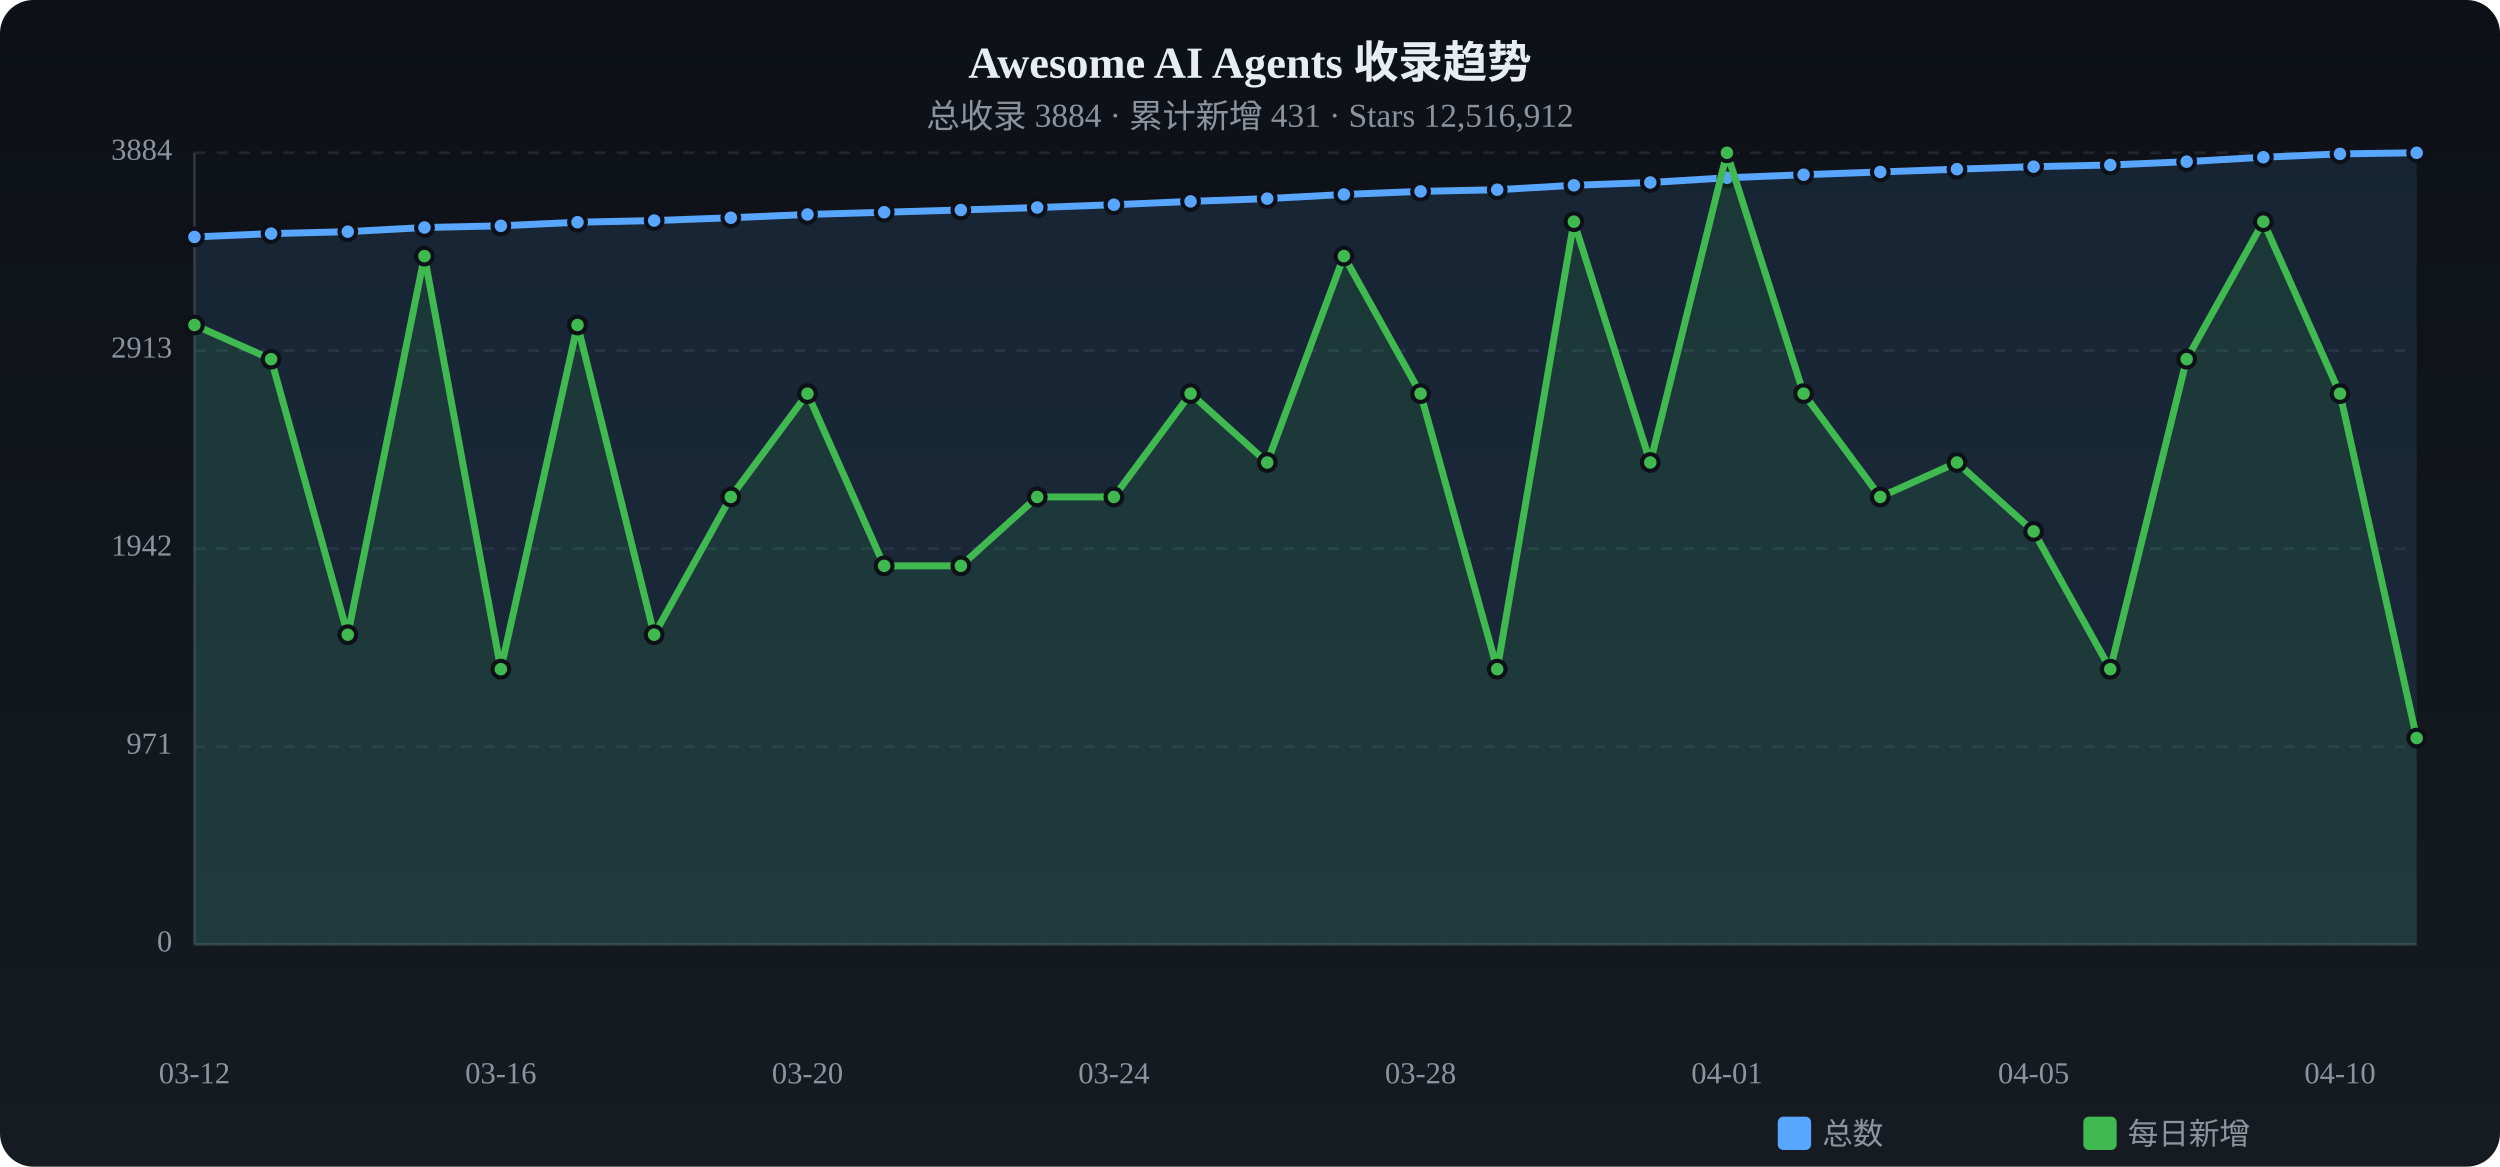
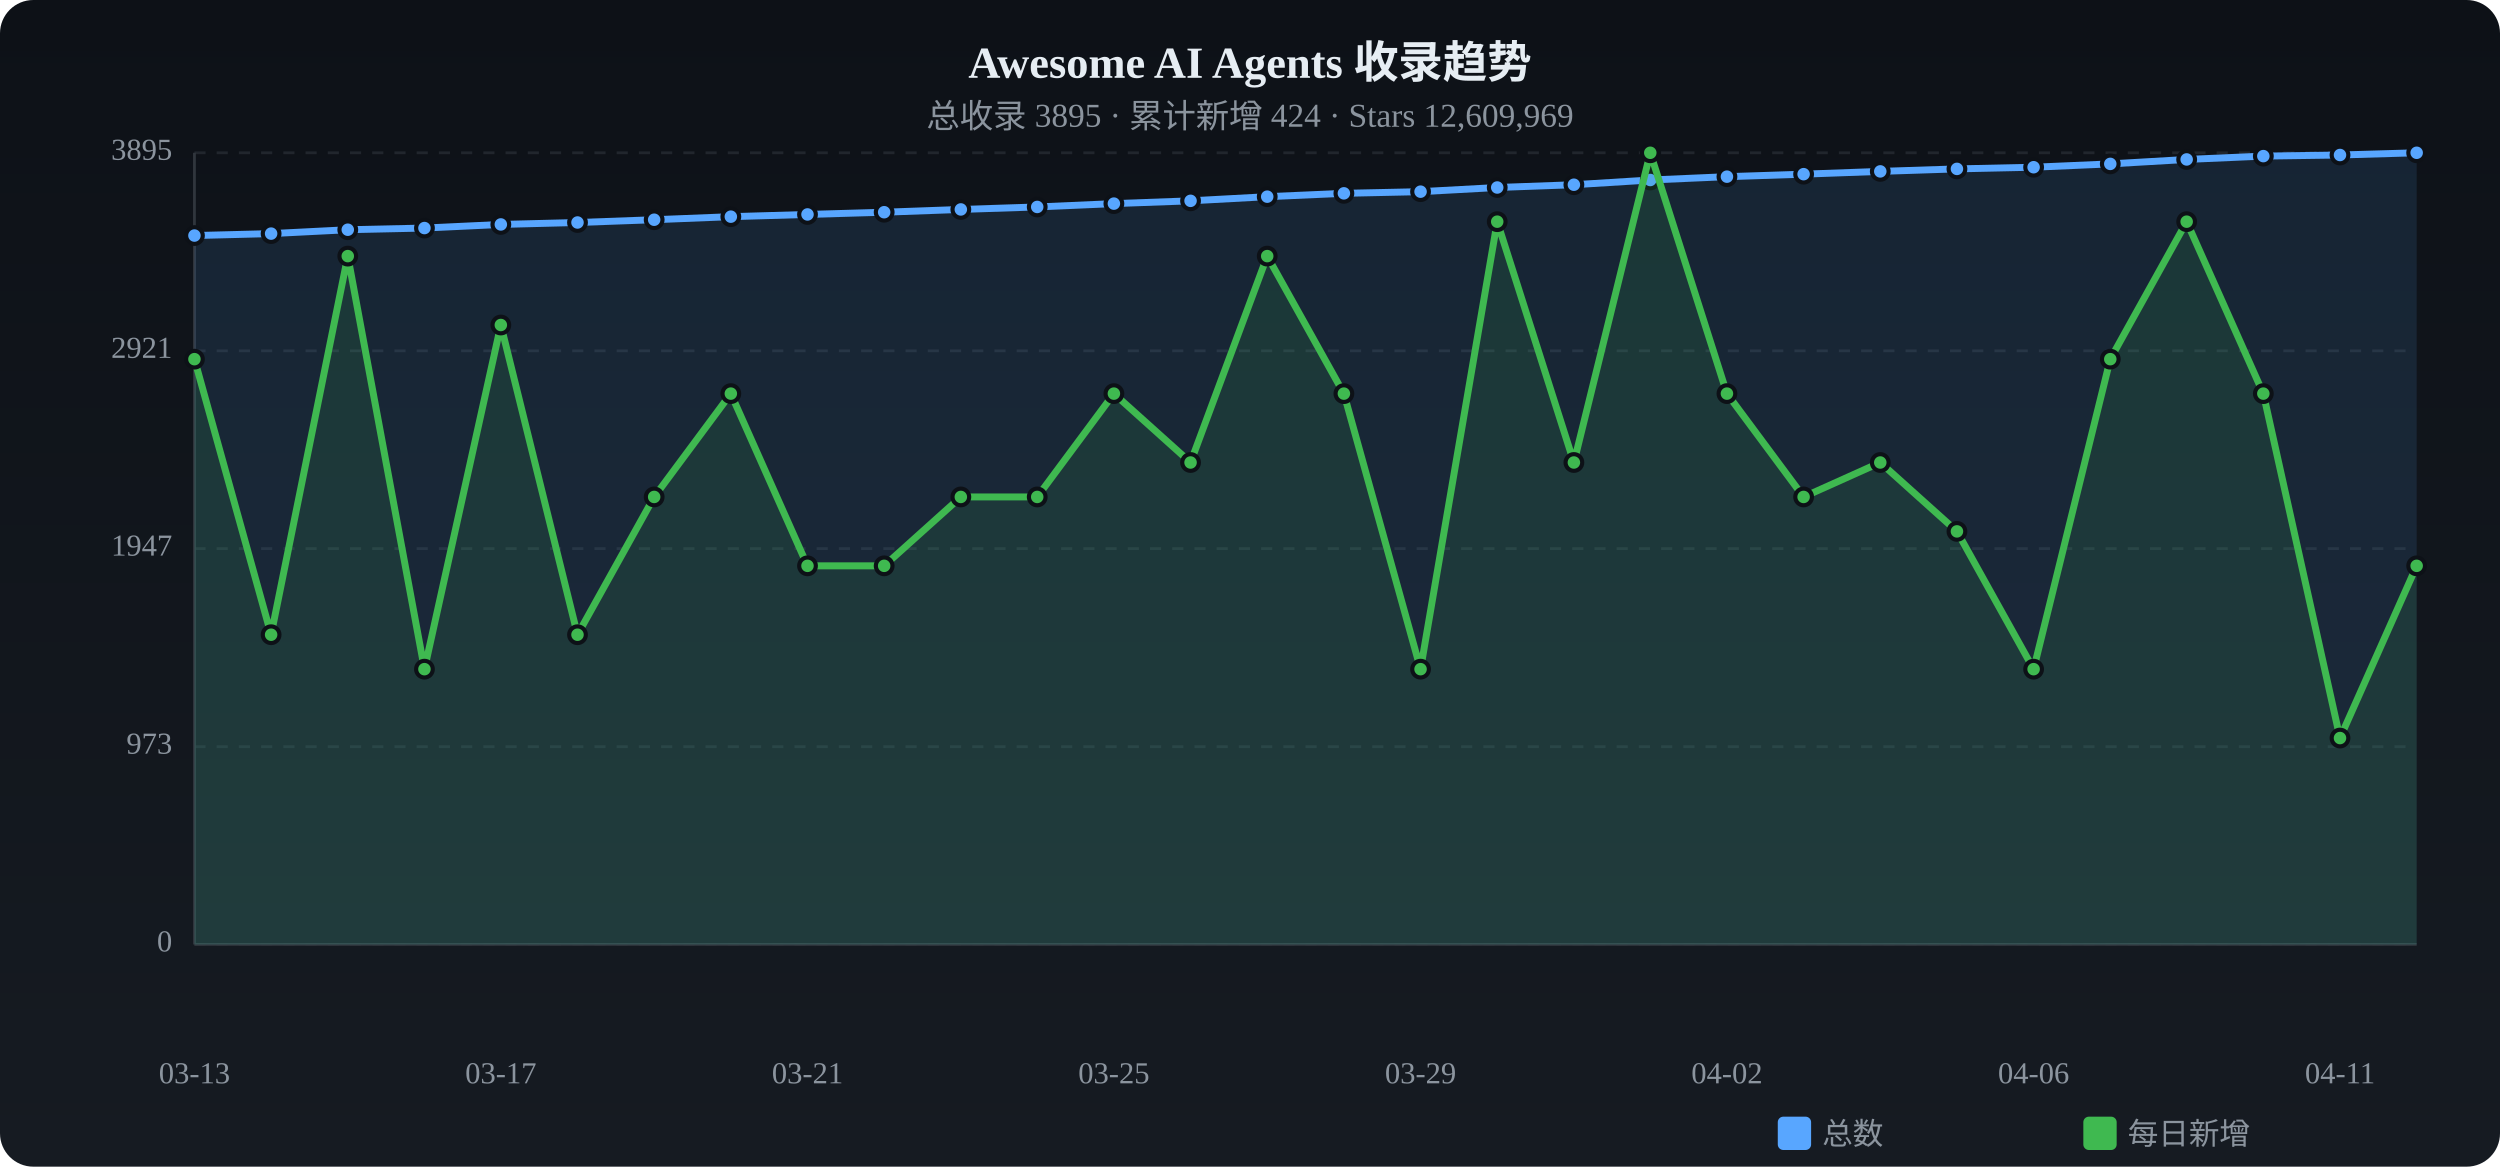
<svg xmlns="http://www.w3.org/2000/svg" viewBox="0 0 900 420" width="900" height="420">
  <defs>
    <linearGradient id="tbg" x1="0%" y1="0%" x2="0%" y2="100%">
      <stop offset="0%" stop-color="#0d1117" />
      <stop offset="100%" stop-color="#161b22" />
    </linearGradient>
  </defs>
  <rect width="900" height="420" rx="12" fill="url(#tbg)" />
  <text x="450.0" y="28" text-anchor="middle" fill="#e6edf3" font-size="16" font-weight="bold">Awesome AI Agents 收录趋势</text>
-   <text x="450.0" y="46" text-anchor="middle" fill="#8b949e" font-size="12">总收录 3884 · 累计新增 431 · Stars 12,516,912</text>
+   <text x="450.0" y="46" text-anchor="middle" fill="#8b949e" font-size="12">总收录 3895 · 累计新增 424 · Stars 12,609,969</text>
  <text x="62" y="340.0" text-anchor="end" fill="#8b949e" font-size="11" dominant-baseline="middle">0</text>
  <line x1="70" y1="340.0" x2="870" y2="340.0" stroke="#21262d" stroke-dasharray="4 4" />
-   <text x="62" y="268.8" text-anchor="end" fill="#8b949e" font-size="11" dominant-baseline="middle">971</text>
+   <text x="62" y="268.8" text-anchor="end" fill="#8b949e" font-size="11" dominant-baseline="middle">973</text>
  <line x1="70" y1="268.8" x2="870" y2="268.8" stroke="#21262d" stroke-dasharray="4 4" />
-   <text x="62" y="197.5" text-anchor="end" fill="#8b949e" font-size="11" dominant-baseline="middle">1942</text>
+   <text x="62" y="197.5" text-anchor="end" fill="#8b949e" font-size="11" dominant-baseline="middle">1947</text>
  <line x1="70" y1="197.5" x2="870" y2="197.5" stroke="#21262d" stroke-dasharray="4 4" />
-   <text x="62" y="126.2" text-anchor="end" fill="#8b949e" font-size="11" dominant-baseline="middle">2913</text>
-   <line x1="70" y1="126.2" x2="870" y2="126.2" stroke="#21262d" stroke-dasharray="4 4" />
-   <text x="62" y="55.0" text-anchor="end" fill="#8b949e" font-size="11" dominant-baseline="middle">3884</text>
+   <text x="62" y="126.3" text-anchor="end" fill="#8b949e" font-size="11" dominant-baseline="middle">2921</text>
+   <line x1="70" y1="126.3" x2="870" y2="126.3" stroke="#21262d" stroke-dasharray="4 4" />
+   <text x="62" y="55.0" text-anchor="end" fill="#8b949e" font-size="11" dominant-baseline="middle">3895</text>
  <line x1="70" y1="55.0" x2="870" y2="55.0" stroke="#21262d" stroke-dasharray="4 4" />
  <line x1="70" y1="55" x2="70" y2="340" stroke="#30363d" />
  <line x1="70" y1="340" x2="870" y2="340" stroke="#30363d" />
-   <path d="M70.0,85.3 L97.6,84.1 L125.2,83.4 L152.8,81.9 L180.3,81.3 L207.9,80.0 L235.5,79.4 L263.1,78.4 L290.7,77.2 L318.3,76.4 L345.9,75.6 L373.4,74.7 L401.0,73.7 L428.6,72.5 L456.2,71.5 L483.8,70.0 L511.4,68.9 L539.0,68.3 L566.6,66.7 L594.1,65.7 L621.7,64.0 L649.3,62.9 L676.9,61.9 L704.5,60.9 L732.1,60.0 L759.7,59.4 L787.2,58.2 L814.8,56.6 L842.4,55.4 L870.0,55.0 L870.0,340 L70.0,340 Z" fill="#58a6ff" opacity="0.12" />
-   <polyline points="70.0,85.3 97.6,84.1 125.2,83.4 152.8,81.9 180.3,81.3 207.9,80.0 235.5,79.4 263.1,78.4 290.7,77.2 318.3,76.4 345.9,75.6 373.4,74.7 401.0,73.7 428.6,72.5 456.2,71.5 483.8,70.0 511.4,68.9 539.0,68.3 566.6,66.7 594.1,65.7 621.7,64.0 649.3,62.9 676.9,61.9 704.5,60.9 732.1,60.0 759.7,59.4 787.2,58.2 814.8,56.6 842.4,55.4 870.0,55.0" fill="none" stroke="#58a6ff" stroke-width="2.5" stroke-linecap="round" stroke-linejoin="round" />
-   <circle cx="70.0" cy="85.3" r="3" fill="#58a6ff" stroke="#0d1117" stroke-width="1.5" />
+   <path d="M70.0,84.8 L97.6,84.1 L125.2,82.7 L152.8,82.1 L180.3,80.8 L207.9,80.1 L235.5,79.1 L263.1,78.0 L290.7,77.2 L318.3,76.4 L345.9,75.4 L373.4,74.5 L401.0,73.3 L428.6,72.3 L456.2,70.8 L483.8,69.6 L511.4,69.0 L539.0,67.5 L566.6,66.5 L594.1,64.8 L621.7,63.6 L649.3,62.7 L676.9,61.7 L704.5,60.8 L732.1,60.2 L759.7,59.0 L787.2,57.4 L814.8,56.2 L842.4,55.8 L870.0,55.0 L870.0,340 L70.0,340 Z" fill="#58a6ff" opacity="0.12" />
+   <polyline points="70.0,84.8 97.6,84.1 125.2,82.7 152.8,82.1 180.3,80.8 207.9,80.1 235.5,79.1 263.1,78.0 290.7,77.2 318.3,76.4 345.9,75.4 373.4,74.5 401.0,73.3 428.6,72.3 456.2,70.8 483.8,69.6 511.4,69.0 539.0,67.5 566.6,66.5 594.1,64.8 621.7,63.6 649.3,62.7 676.9,61.7 704.5,60.8 732.1,60.2 759.7,59.0 787.2,57.4 814.8,56.2 842.4,55.8 870.0,55.0" fill="none" stroke="#58a6ff" stroke-width="2.5" stroke-linecap="round" stroke-linejoin="round" />
+   <circle cx="70.0" cy="84.8" r="3" fill="#58a6ff" stroke="#0d1117" stroke-width="1.5" />
  <circle cx="97.6" cy="84.1" r="3" fill="#58a6ff" stroke="#0d1117" stroke-width="1.5" />
-   <circle cx="125.2" cy="83.4" r="3" fill="#58a6ff" stroke="#0d1117" stroke-width="1.5" />
-   <circle cx="152.8" cy="81.9" r="3" fill="#58a6ff" stroke="#0d1117" stroke-width="1.5" />
-   <circle cx="180.3" cy="81.3" r="3" fill="#58a6ff" stroke="#0d1117" stroke-width="1.5" />
-   <circle cx="207.9" cy="80.0" r="3" fill="#58a6ff" stroke="#0d1117" stroke-width="1.5" />
-   <circle cx="235.5" cy="79.4" r="3" fill="#58a6ff" stroke="#0d1117" stroke-width="1.5" />
-   <circle cx="263.1" cy="78.4" r="3" fill="#58a6ff" stroke="#0d1117" stroke-width="1.5" />
+   <circle cx="125.2" cy="82.7" r="3" fill="#58a6ff" stroke="#0d1117" stroke-width="1.5" />
+   <circle cx="152.8" cy="82.1" r="3" fill="#58a6ff" stroke="#0d1117" stroke-width="1.5" />
+   <circle cx="180.3" cy="80.8" r="3" fill="#58a6ff" stroke="#0d1117" stroke-width="1.5" />
+   <circle cx="207.9" cy="80.1" r="3" fill="#58a6ff" stroke="#0d1117" stroke-width="1.5" />
+   <circle cx="235.5" cy="79.1" r="3" fill="#58a6ff" stroke="#0d1117" stroke-width="1.5" />
+   <circle cx="263.1" cy="78.0" r="3" fill="#58a6ff" stroke="#0d1117" stroke-width="1.5" />
  <circle cx="290.7" cy="77.2" r="3" fill="#58a6ff" stroke="#0d1117" stroke-width="1.5" />
  <circle cx="318.3" cy="76.4" r="3" fill="#58a6ff" stroke="#0d1117" stroke-width="1.5" />
-   <circle cx="345.9" cy="75.6" r="3" fill="#58a6ff" stroke="#0d1117" stroke-width="1.5" />
-   <circle cx="373.4" cy="74.7" r="3" fill="#58a6ff" stroke="#0d1117" stroke-width="1.5" />
-   <circle cx="401.0" cy="73.7" r="3" fill="#58a6ff" stroke="#0d1117" stroke-width="1.5" />
-   <circle cx="428.6" cy="72.5" r="3" fill="#58a6ff" stroke="#0d1117" stroke-width="1.5" />
-   <circle cx="456.2" cy="71.5" r="3" fill="#58a6ff" stroke="#0d1117" stroke-width="1.5" />
-   <circle cx="483.8" cy="70.0" r="3" fill="#58a6ff" stroke="#0d1117" stroke-width="1.5" />
-   <circle cx="511.4" cy="68.9" r="3" fill="#58a6ff" stroke="#0d1117" stroke-width="1.5" />
-   <circle cx="539.0" cy="68.3" r="3" fill="#58a6ff" stroke="#0d1117" stroke-width="1.5" />
-   <circle cx="566.6" cy="66.7" r="3" fill="#58a6ff" stroke="#0d1117" stroke-width="1.5" />
-   <circle cx="594.1" cy="65.7" r="3" fill="#58a6ff" stroke="#0d1117" stroke-width="1.5" />
-   <circle cx="621.7" cy="64.0" r="3" fill="#58a6ff" stroke="#0d1117" stroke-width="1.5" />
-   <circle cx="649.3" cy="62.9" r="3" fill="#58a6ff" stroke="#0d1117" stroke-width="1.5" />
-   <circle cx="676.9" cy="61.9" r="3" fill="#58a6ff" stroke="#0d1117" stroke-width="1.5" />
-   <circle cx="704.5" cy="60.9" r="3" fill="#58a6ff" stroke="#0d1117" stroke-width="1.5" />
-   <circle cx="732.1" cy="60.0" r="3" fill="#58a6ff" stroke="#0d1117" stroke-width="1.5" />
-   <circle cx="759.7" cy="59.4" r="3" fill="#58a6ff" stroke="#0d1117" stroke-width="1.5" />
-   <circle cx="787.2" cy="58.2" r="3" fill="#58a6ff" stroke="#0d1117" stroke-width="1.5" />
-   <circle cx="814.8" cy="56.6" r="3" fill="#58a6ff" stroke="#0d1117" stroke-width="1.5" />
-   <circle cx="842.4" cy="55.4" r="3" fill="#58a6ff" stroke="#0d1117" stroke-width="1.5" />
+   <circle cx="345.9" cy="75.4" r="3" fill="#58a6ff" stroke="#0d1117" stroke-width="1.5" />
+   <circle cx="373.4" cy="74.5" r="3" fill="#58a6ff" stroke="#0d1117" stroke-width="1.5" />
+   <circle cx="401.0" cy="73.3" r="3" fill="#58a6ff" stroke="#0d1117" stroke-width="1.5" />
+   <circle cx="428.6" cy="72.3" r="3" fill="#58a6ff" stroke="#0d1117" stroke-width="1.5" />
+   <circle cx="456.2" cy="70.8" r="3" fill="#58a6ff" stroke="#0d1117" stroke-width="1.5" />
+   <circle cx="483.8" cy="69.6" r="3" fill="#58a6ff" stroke="#0d1117" stroke-width="1.5" />
+   <circle cx="511.4" cy="69.0" r="3" fill="#58a6ff" stroke="#0d1117" stroke-width="1.5" />
+   <circle cx="539.0" cy="67.5" r="3" fill="#58a6ff" stroke="#0d1117" stroke-width="1.5" />
+   <circle cx="566.6" cy="66.5" r="3" fill="#58a6ff" stroke="#0d1117" stroke-width="1.5" />
+   <circle cx="594.1" cy="64.8" r="3" fill="#58a6ff" stroke="#0d1117" stroke-width="1.5" />
+   <circle cx="621.7" cy="63.6" r="3" fill="#58a6ff" stroke="#0d1117" stroke-width="1.5" />
+   <circle cx="649.3" cy="62.7" r="3" fill="#58a6ff" stroke="#0d1117" stroke-width="1.5" />
+   <circle cx="676.9" cy="61.7" r="3" fill="#58a6ff" stroke="#0d1117" stroke-width="1.5" />
+   <circle cx="704.5" cy="60.8" r="3" fill="#58a6ff" stroke="#0d1117" stroke-width="1.5" />
+   <circle cx="732.1" cy="60.2" r="3" fill="#58a6ff" stroke="#0d1117" stroke-width="1.5" />
+   <circle cx="759.7" cy="59.0" r="3" fill="#58a6ff" stroke="#0d1117" stroke-width="1.5" />
+   <circle cx="787.2" cy="57.4" r="3" fill="#58a6ff" stroke="#0d1117" stroke-width="1.5" />
+   <circle cx="814.8" cy="56.2" r="3" fill="#58a6ff" stroke="#0d1117" stroke-width="1.5" />
+   <circle cx="842.4" cy="55.8" r="3" fill="#58a6ff" stroke="#0d1117" stroke-width="1.5" />
  <circle cx="870.0" cy="55.0" r="3" fill="#58a6ff" stroke="#0d1117" stroke-width="1.5" />
-   <path d="M70.0,117.0 L97.6,129.3 L125.2,228.5 L152.8,92.2 L180.3,240.9 L207.9,117.0 L235.5,228.5 L263.1,178.9 L290.7,141.7 L318.3,203.7 L345.9,203.7 L373.4,178.9 L401.0,178.9 L428.6,141.7 L456.2,166.5 L483.8,92.2 L511.4,141.7 L539.0,240.9 L566.6,79.8 L594.1,166.5 L621.7,55.0 L649.3,141.7 L676.9,178.9 L704.5,166.5 L732.1,191.3 L759.7,240.9 L787.2,129.3 L814.8,79.8 L842.4,141.7 L870.0,265.7 L870.0,340 L70.0,340 Z" fill="#3fb950" opacity="0.12" />
-   <polyline points="70.0,117.0 97.6,129.3 125.2,228.5 152.8,92.2 180.3,240.9 207.9,117.0 235.5,228.5 263.1,178.9 290.7,141.7 318.3,203.7 345.9,203.7 373.4,178.9 401.0,178.9 428.6,141.7 456.2,166.5 483.8,92.2 511.4,141.7 539.0,240.9 566.6,79.8 594.1,166.5 621.7,55.0 649.3,141.7 676.9,178.9 704.5,166.5 732.1,191.3 759.7,240.9 787.2,129.3 814.8,79.8 842.4,141.7 870.0,265.7" fill="none" stroke="#3fb950" stroke-width="2.5" stroke-linecap="round" stroke-linejoin="round" />
-   <circle cx="70.0" cy="117.0" r="3" fill="#3fb950" stroke="#0d1117" stroke-width="1.5" />
-   <circle cx="97.6" cy="129.3" r="3" fill="#3fb950" stroke="#0d1117" stroke-width="1.5" />
-   <circle cx="125.2" cy="228.5" r="3" fill="#3fb950" stroke="#0d1117" stroke-width="1.5" />
-   <circle cx="152.8" cy="92.2" r="3" fill="#3fb950" stroke="#0d1117" stroke-width="1.5" />
-   <circle cx="180.3" cy="240.9" r="3" fill="#3fb950" stroke="#0d1117" stroke-width="1.5" />
-   <circle cx="207.9" cy="117.0" r="3" fill="#3fb950" stroke="#0d1117" stroke-width="1.5" />
-   <circle cx="235.5" cy="228.5" r="3" fill="#3fb950" stroke="#0d1117" stroke-width="1.5" />
-   <circle cx="263.1" cy="178.9" r="3" fill="#3fb950" stroke="#0d1117" stroke-width="1.5" />
-   <circle cx="290.7" cy="141.7" r="3" fill="#3fb950" stroke="#0d1117" stroke-width="1.5" />
+   <path d="M70.0,129.3 L97.6,228.5 L125.2,92.2 L152.8,240.9 L180.3,117.0 L207.9,228.5 L235.5,178.9 L263.1,141.7 L290.7,203.7 L318.3,203.7 L345.9,178.9 L373.4,178.9 L401.0,141.7 L428.6,166.5 L456.2,92.2 L483.8,141.7 L511.4,240.9 L539.0,79.8 L566.6,166.5 L594.1,55.0 L621.7,141.7 L649.3,178.9 L676.9,166.5 L704.5,191.3 L732.1,240.9 L759.7,129.3 L787.2,79.8 L814.8,141.7 L842.4,265.7 L870.0,203.7 L870.0,340 L70.0,340 Z" fill="#3fb950" opacity="0.12" />
+   <polyline points="70.0,129.3 97.6,228.5 125.2,92.2 152.8,240.9 180.3,117.0 207.9,228.5 235.5,178.9 263.1,141.7 290.7,203.7 318.3,203.7 345.9,178.9 373.4,178.9 401.0,141.7 428.6,166.5 456.2,92.2 483.8,141.7 511.4,240.9 539.0,79.8 566.6,166.5 594.1,55.0 621.7,141.7 649.3,178.9 676.9,166.5 704.5,191.3 732.1,240.9 759.7,129.3 787.2,79.8 814.8,141.7 842.4,265.7 870.0,203.7" fill="none" stroke="#3fb950" stroke-width="2.5" stroke-linecap="round" stroke-linejoin="round" />
+   <circle cx="70.0" cy="129.3" r="3" fill="#3fb950" stroke="#0d1117" stroke-width="1.5" />
+   <circle cx="97.6" cy="228.5" r="3" fill="#3fb950" stroke="#0d1117" stroke-width="1.5" />
+   <circle cx="125.2" cy="92.2" r="3" fill="#3fb950" stroke="#0d1117" stroke-width="1.5" />
+   <circle cx="152.8" cy="240.9" r="3" fill="#3fb950" stroke="#0d1117" stroke-width="1.5" />
+   <circle cx="180.3" cy="117.0" r="3" fill="#3fb950" stroke="#0d1117" stroke-width="1.5" />
+   <circle cx="207.9" cy="228.5" r="3" fill="#3fb950" stroke="#0d1117" stroke-width="1.5" />
+   <circle cx="235.5" cy="178.9" r="3" fill="#3fb950" stroke="#0d1117" stroke-width="1.5" />
+   <circle cx="263.1" cy="141.7" r="3" fill="#3fb950" stroke="#0d1117" stroke-width="1.5" />
+   <circle cx="290.7" cy="203.7" r="3" fill="#3fb950" stroke="#0d1117" stroke-width="1.5" />
  <circle cx="318.3" cy="203.7" r="3" fill="#3fb950" stroke="#0d1117" stroke-width="1.5" />
-   <circle cx="345.9" cy="203.7" r="3" fill="#3fb950" stroke="#0d1117" stroke-width="1.5" />
+   <circle cx="345.9" cy="178.9" r="3" fill="#3fb950" stroke="#0d1117" stroke-width="1.5" />
  <circle cx="373.4" cy="178.9" r="3" fill="#3fb950" stroke="#0d1117" stroke-width="1.5" />
-   <circle cx="401.0" cy="178.9" r="3" fill="#3fb950" stroke="#0d1117" stroke-width="1.5" />
-   <circle cx="428.6" cy="141.7" r="3" fill="#3fb950" stroke="#0d1117" stroke-width="1.5" />
-   <circle cx="456.2" cy="166.5" r="3" fill="#3fb950" stroke="#0d1117" stroke-width="1.5" />
-   <circle cx="483.8" cy="92.2" r="3" fill="#3fb950" stroke="#0d1117" stroke-width="1.5" />
-   <circle cx="511.4" cy="141.7" r="3" fill="#3fb950" stroke="#0d1117" stroke-width="1.5" />
-   <circle cx="539.0" cy="240.9" r="3" fill="#3fb950" stroke="#0d1117" stroke-width="1.5" />
-   <circle cx="566.6" cy="79.8" r="3" fill="#3fb950" stroke="#0d1117" stroke-width="1.5" />
-   <circle cx="594.1" cy="166.5" r="3" fill="#3fb950" stroke="#0d1117" stroke-width="1.5" />
-   <circle cx="621.7" cy="55.0" r="3" fill="#3fb950" stroke="#0d1117" stroke-width="1.5" />
-   <circle cx="649.3" cy="141.7" r="3" fill="#3fb950" stroke="#0d1117" stroke-width="1.5" />
-   <circle cx="676.9" cy="178.9" r="3" fill="#3fb950" stroke="#0d1117" stroke-width="1.5" />
-   <circle cx="704.5" cy="166.5" r="3" fill="#3fb950" stroke="#0d1117" stroke-width="1.5" />
-   <circle cx="732.1" cy="191.3" r="3" fill="#3fb950" stroke="#0d1117" stroke-width="1.5" />
-   <circle cx="759.7" cy="240.9" r="3" fill="#3fb950" stroke="#0d1117" stroke-width="1.5" />
-   <circle cx="787.2" cy="129.3" r="3" fill="#3fb950" stroke="#0d1117" stroke-width="1.5" />
-   <circle cx="814.8" cy="79.8" r="3" fill="#3fb950" stroke="#0d1117" stroke-width="1.5" />
-   <circle cx="842.4" cy="141.7" r="3" fill="#3fb950" stroke="#0d1117" stroke-width="1.5" />
-   <circle cx="870.0" cy="265.7" r="3" fill="#3fb950" stroke="#0d1117" stroke-width="1.5" />
-   <text x="70.0" y="390" text-anchor="middle" fill="#8b949e" font-size="11">03-12</text>
-   <text x="180.3" y="390" text-anchor="middle" fill="#8b949e" font-size="11">03-16</text>
-   <text x="290.7" y="390" text-anchor="middle" fill="#8b949e" font-size="11">03-20</text>
-   <text x="401.0" y="390" text-anchor="middle" fill="#8b949e" font-size="11">03-24</text>
-   <text x="511.4" y="390" text-anchor="middle" fill="#8b949e" font-size="11">03-28</text>
-   <text x="621.7" y="390" text-anchor="middle" fill="#8b949e" font-size="11">04-01</text>
-   <text x="732.1" y="390" text-anchor="middle" fill="#8b949e" font-size="11">04-05</text>
-   <text x="842.4" y="390" text-anchor="middle" fill="#8b949e" font-size="11">04-10</text>
+   <circle cx="401.0" cy="141.7" r="3" fill="#3fb950" stroke="#0d1117" stroke-width="1.5" />
+   <circle cx="428.6" cy="166.5" r="3" fill="#3fb950" stroke="#0d1117" stroke-width="1.5" />
+   <circle cx="456.2" cy="92.2" r="3" fill="#3fb950" stroke="#0d1117" stroke-width="1.5" />
+   <circle cx="483.8" cy="141.7" r="3" fill="#3fb950" stroke="#0d1117" stroke-width="1.5" />
+   <circle cx="511.4" cy="240.9" r="3" fill="#3fb950" stroke="#0d1117" stroke-width="1.5" />
+   <circle cx="539.0" cy="79.8" r="3" fill="#3fb950" stroke="#0d1117" stroke-width="1.5" />
+   <circle cx="566.6" cy="166.5" r="3" fill="#3fb950" stroke="#0d1117" stroke-width="1.5" />
+   <circle cx="594.1" cy="55.0" r="3" fill="#3fb950" stroke="#0d1117" stroke-width="1.5" />
+   <circle cx="621.7" cy="141.7" r="3" fill="#3fb950" stroke="#0d1117" stroke-width="1.5" />
+   <circle cx="649.3" cy="178.9" r="3" fill="#3fb950" stroke="#0d1117" stroke-width="1.5" />
+   <circle cx="676.9" cy="166.5" r="3" fill="#3fb950" stroke="#0d1117" stroke-width="1.5" />
+   <circle cx="704.5" cy="191.3" r="3" fill="#3fb950" stroke="#0d1117" stroke-width="1.5" />
+   <circle cx="732.1" cy="240.9" r="3" fill="#3fb950" stroke="#0d1117" stroke-width="1.5" />
+   <circle cx="759.7" cy="129.3" r="3" fill="#3fb950" stroke="#0d1117" stroke-width="1.5" />
+   <circle cx="787.2" cy="79.8" r="3" fill="#3fb950" stroke="#0d1117" stroke-width="1.5" />
+   <circle cx="814.8" cy="141.7" r="3" fill="#3fb950" stroke="#0d1117" stroke-width="1.5" />
+   <circle cx="842.4" cy="265.7" r="3" fill="#3fb950" stroke="#0d1117" stroke-width="1.5" />
+   <circle cx="870.0" cy="203.7" r="3" fill="#3fb950" stroke="#0d1117" stroke-width="1.5" />
+   <text x="70.0" y="390" text-anchor="middle" fill="#8b949e" font-size="11">03-13</text>
+   <text x="180.3" y="390" text-anchor="middle" fill="#8b949e" font-size="11">03-17</text>
+   <text x="290.7" y="390" text-anchor="middle" fill="#8b949e" font-size="11">03-21</text>
+   <text x="401.0" y="390" text-anchor="middle" fill="#8b949e" font-size="11">03-25</text>
+   <text x="511.4" y="390" text-anchor="middle" fill="#8b949e" font-size="11">03-29</text>
+   <text x="621.7" y="390" text-anchor="middle" fill="#8b949e" font-size="11">04-02</text>
+   <text x="732.1" y="390" text-anchor="middle" fill="#8b949e" font-size="11">04-06</text>
+   <text x="842.4" y="390" text-anchor="middle" fill="#8b949e" font-size="11">04-11</text>
  <rect x="640" y="402" width="12" height="12" rx="2" fill="#58a6ff" />
  <text x="656" y="412" fill="#8b949e" font-size="11">总数</text>
  <rect x="750" y="402" width="12" height="12" rx="2" fill="#3fb950" />
  <text x="766" y="412" fill="#8b949e" font-size="11">每日新增</text>
</svg>
